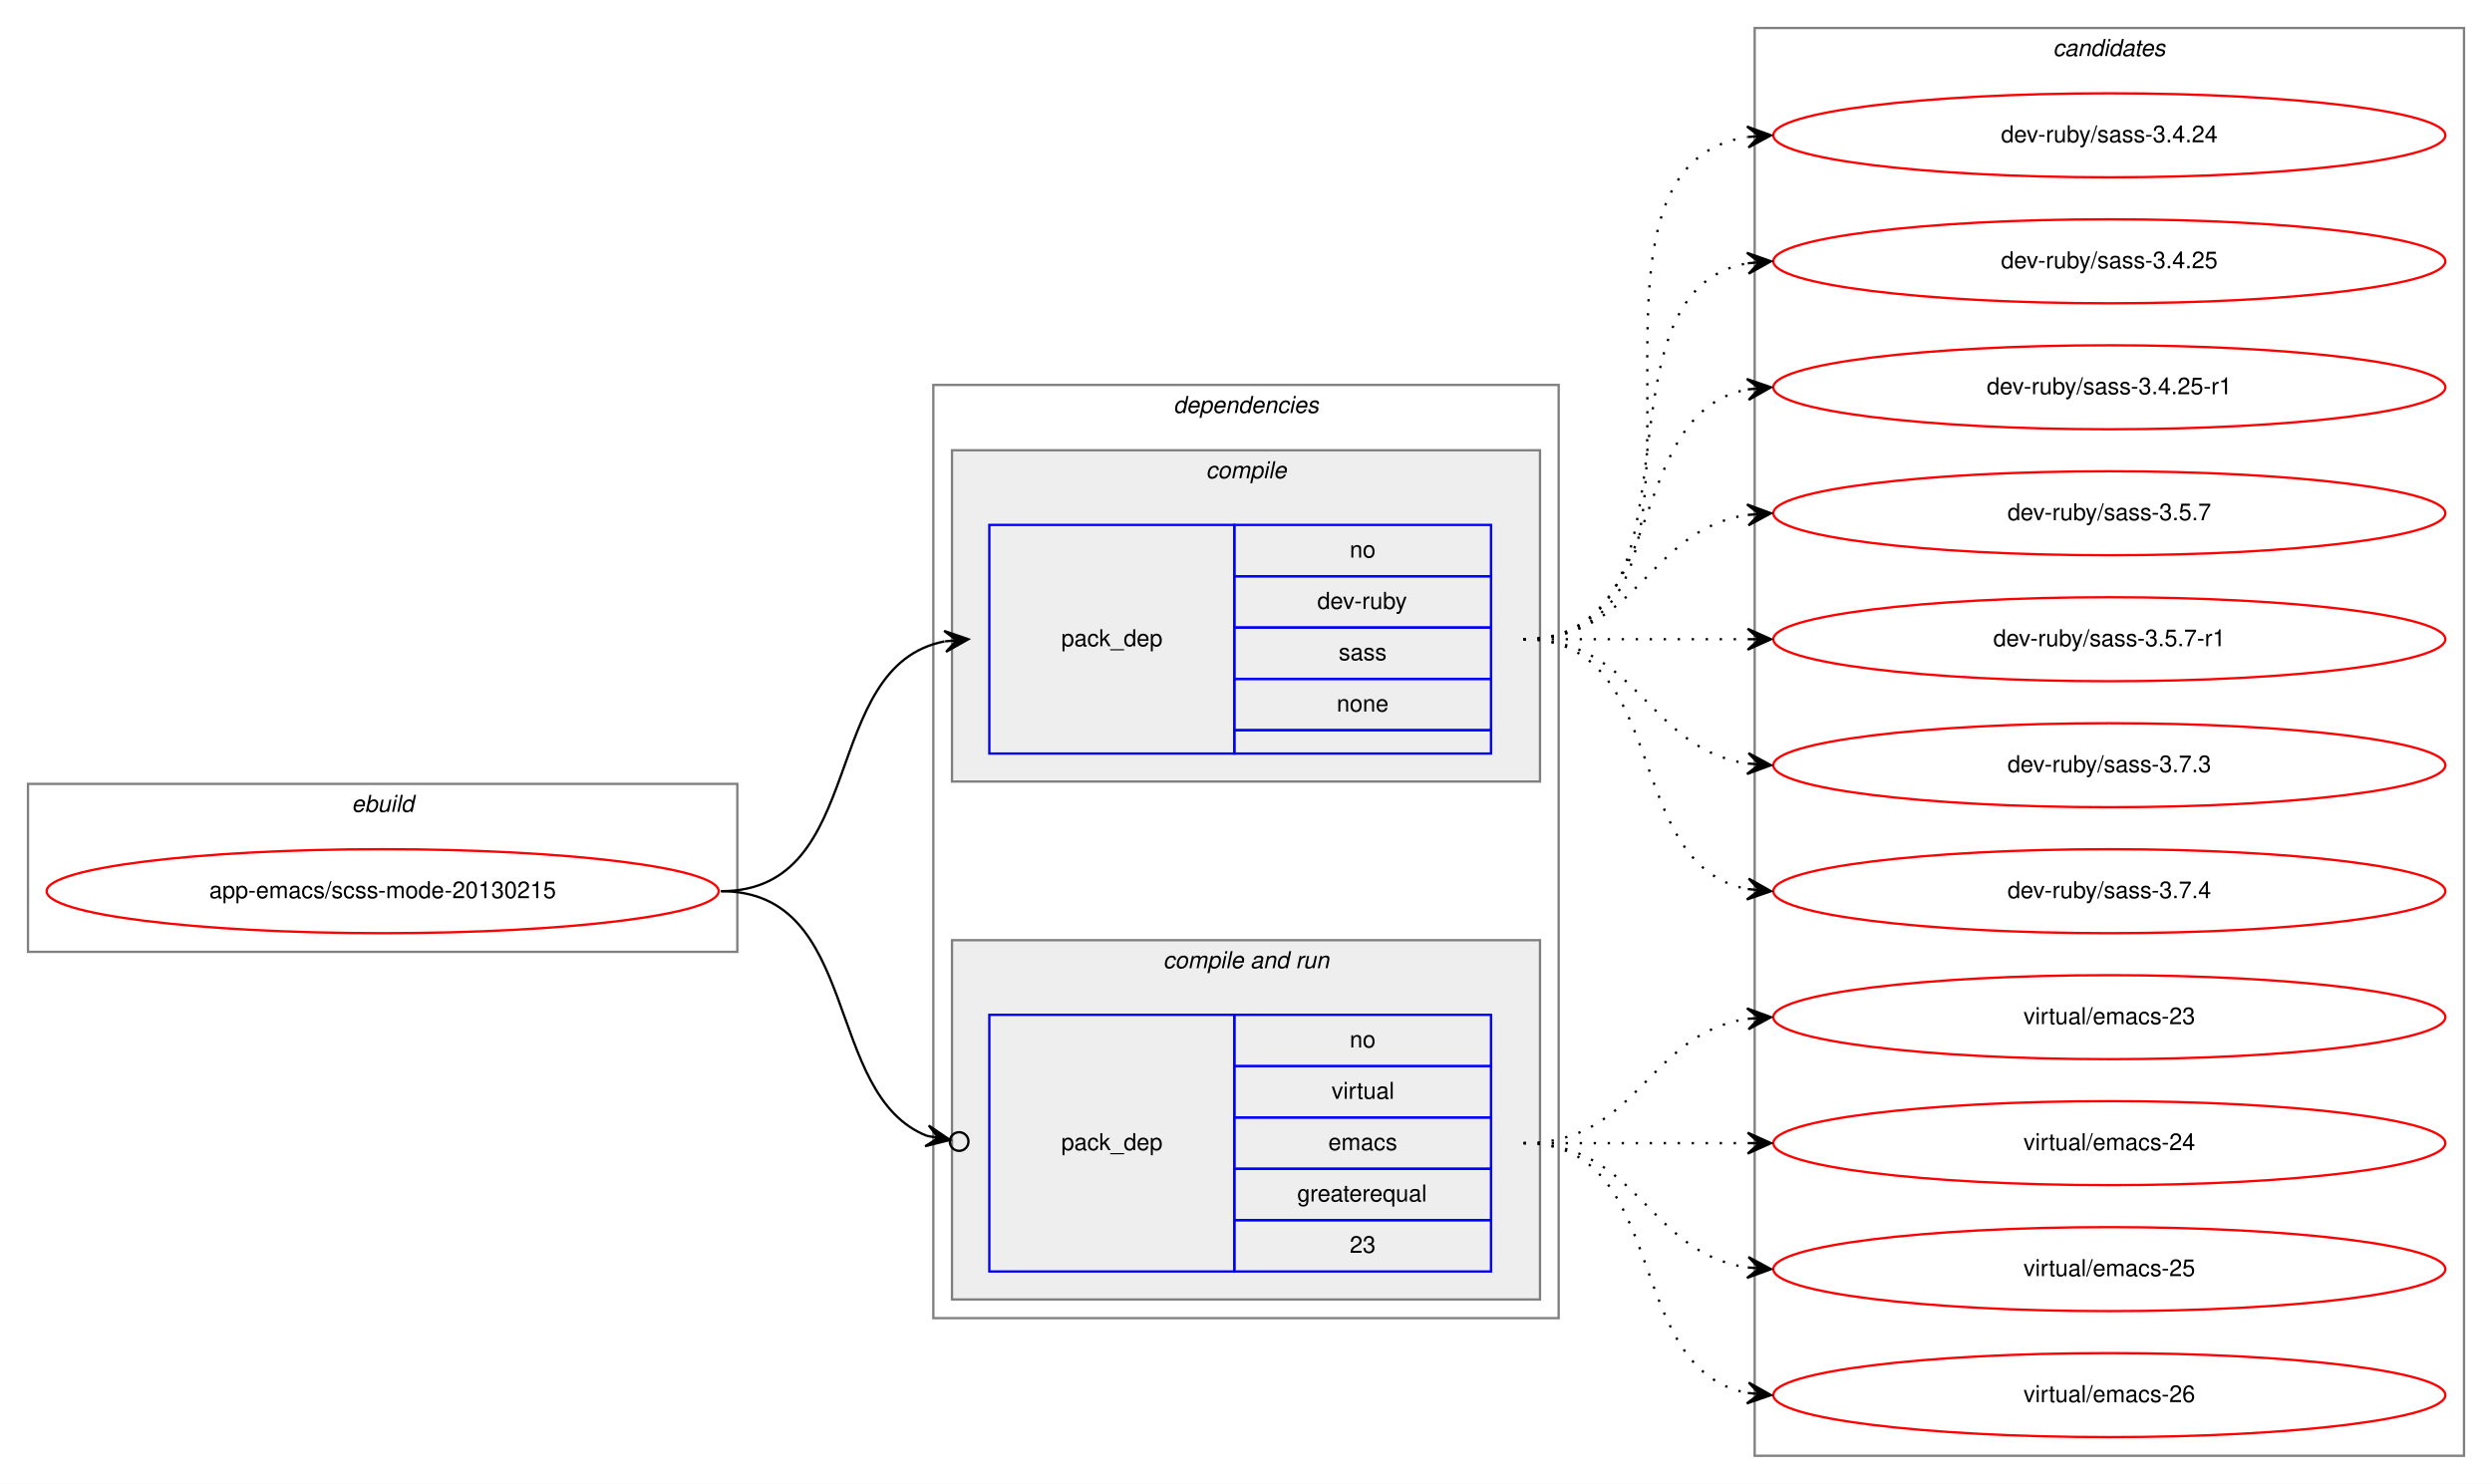
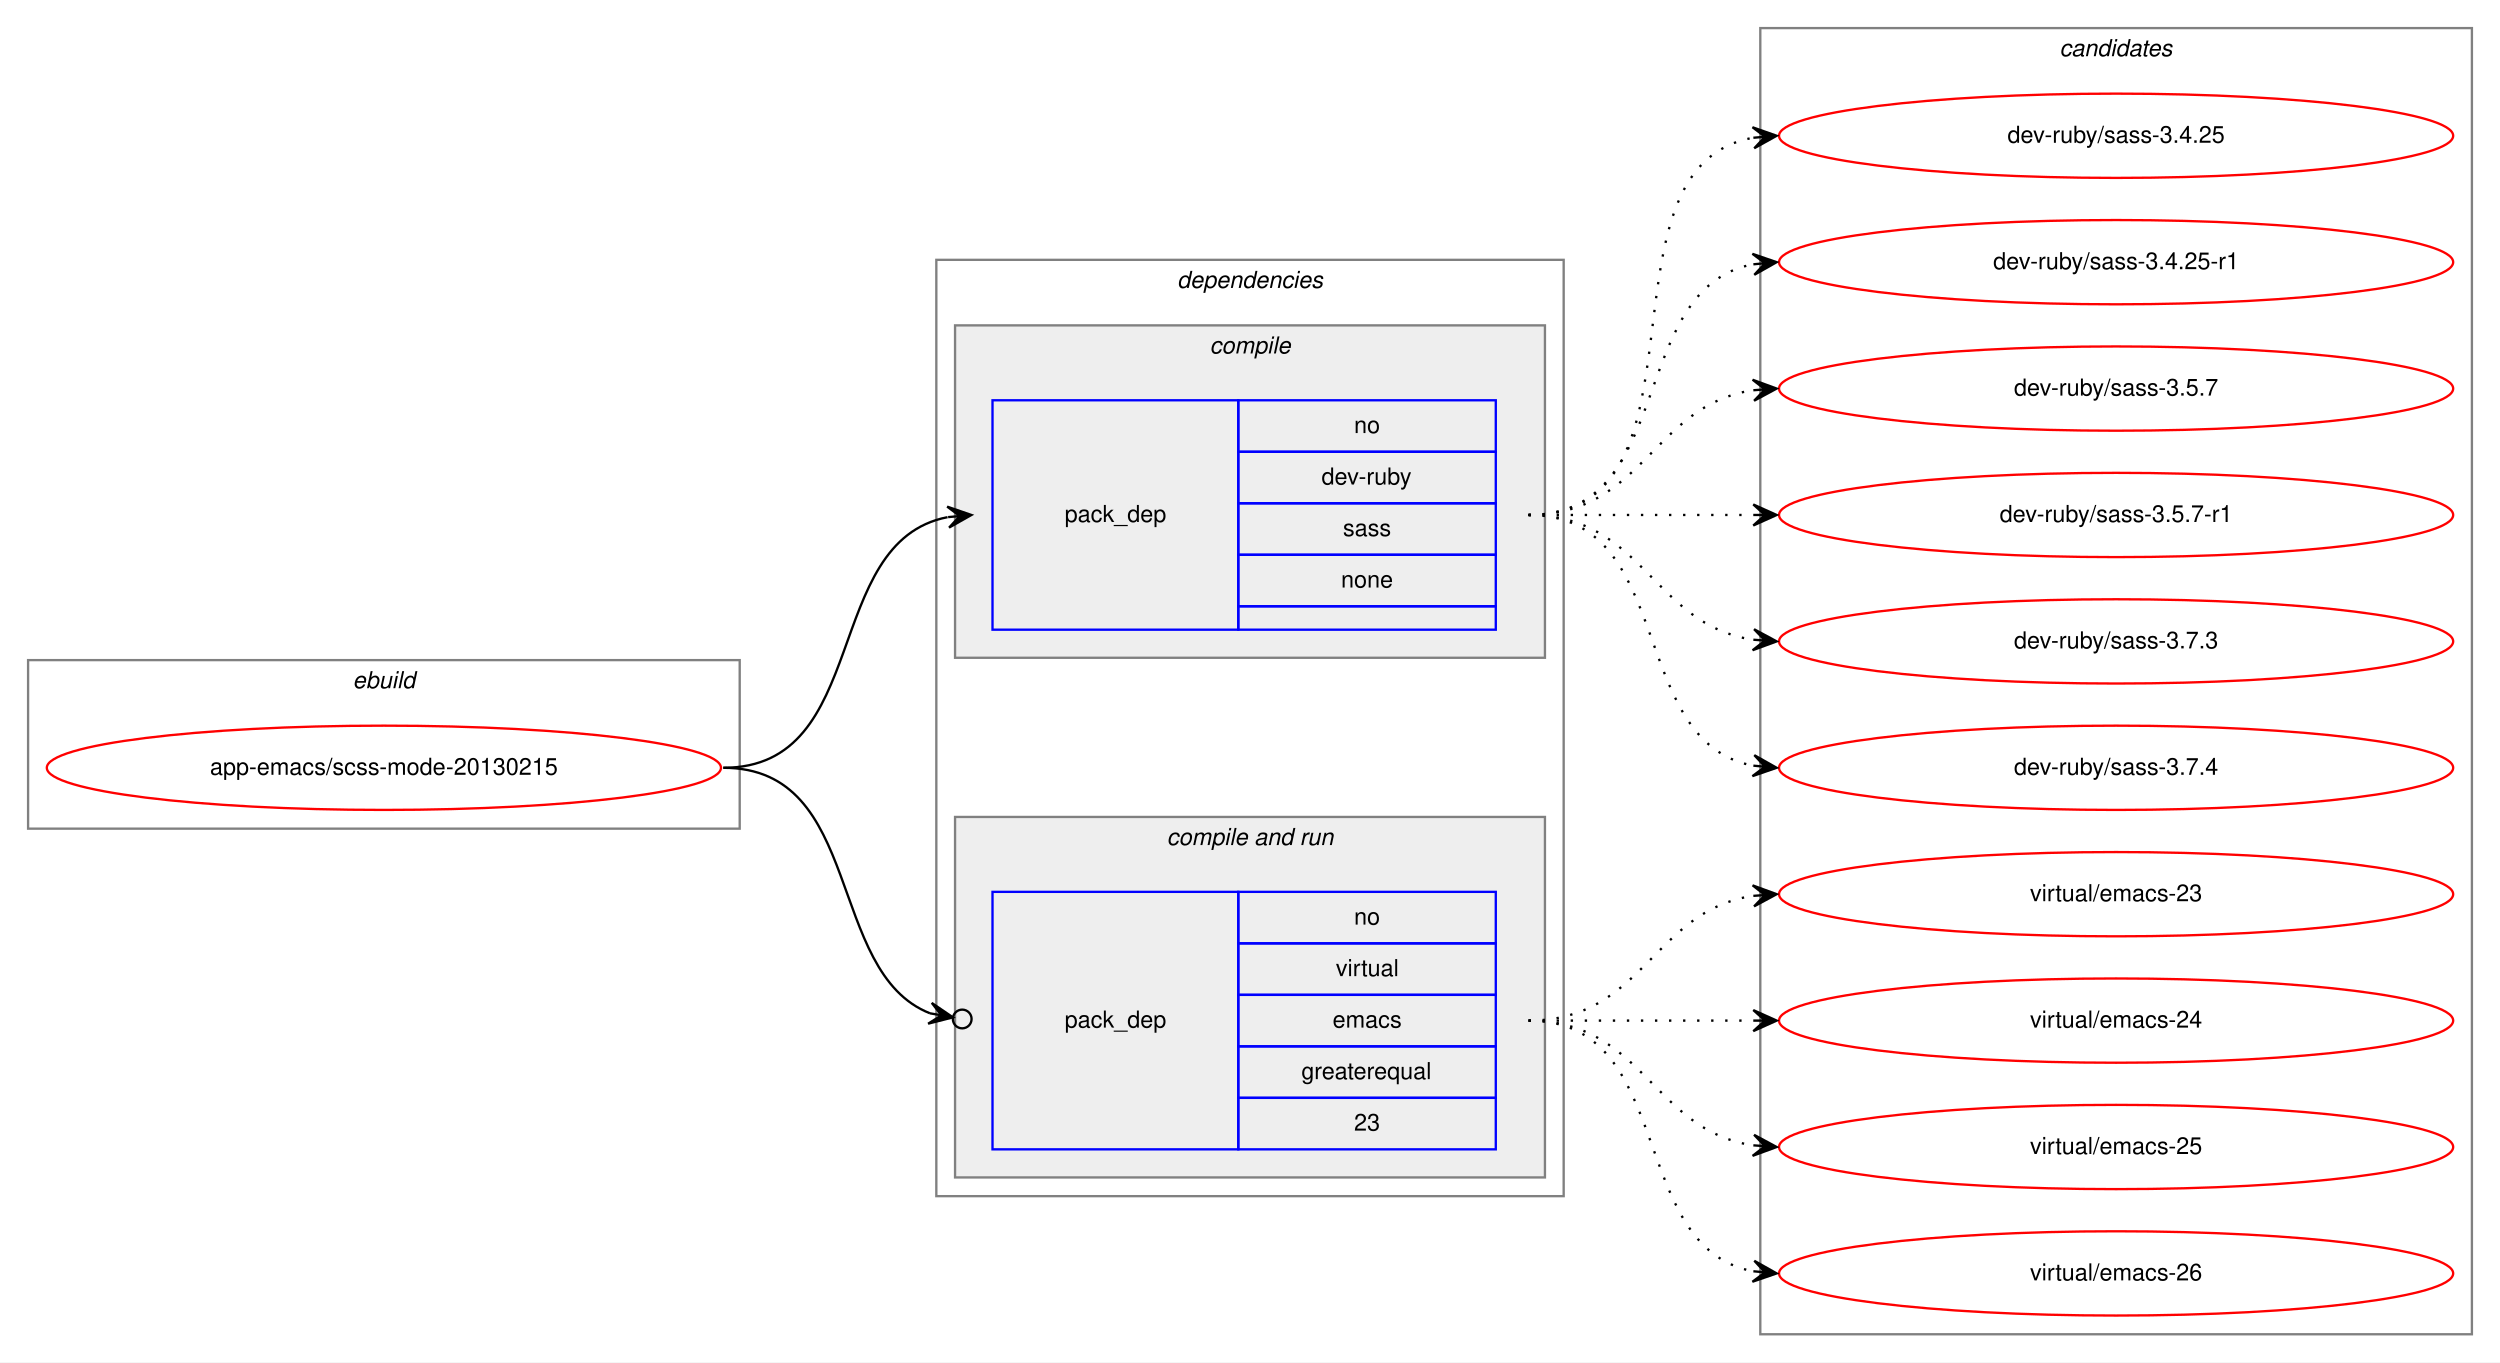
- <svg xmlns="http://www.w3.org/2000/svg" xmlns:xlink="http://www.w3.org/1999/xlink" width="1068pt" height="636pt" viewBox="0.00 0.00 1068.00 636.00">
-   <g id="graph0" class="graph" transform="scale(1 1) rotate(0) translate(4 632)">
-     <polygon fill="white" stroke="transparent" points="-4,4 -4,-632 1064,-632 1064,4 -4,4" />
+ <svg xmlns="http://www.w3.org/2000/svg" xmlns:xlink="http://www.w3.org/1999/xlink" width="1068pt" height="582pt" viewBox="0.00 0.00 1068.00 582.00">
+   <g id="graph0" class="graph" transform="scale(1 1) rotate(0) translate(4 578)">
+     <polygon fill="white" stroke="transparent" points="-4,4 -4,-578 1064,-578 1064,4 -4,4" />
    <g id="clust1" class="cluster">
      <polygon fill="none" stroke="gray" points="8,-224 8,-296 312,-296 312,-224 8,-224" />
      <text text-anchor="start" x="146.66" y="-284" font-family="Helvetica,sans-Serif" font-style="italic" font-size="10.00">ebuild</text>
    </g>
    <g id="clust2" class="cluster">
      <polygon fill="none" stroke="gray" points="396,-67 396,-467 664,-467 664,-67 396,-67" />
      <text text-anchor="start" x="498.88" y="-455" font-family="Helvetica,sans-Serif" font-style="italic" font-size="10.00">dependencies</text>
    </g>
    <g id="clust3" class="cluster">
      <polygon fill="#eeeeee" stroke="gray" points="404,-297 404,-439 656,-439 656,-297 404,-297" />
      <text text-anchor="start" x="512.78" y="-427" font-family="Helvetica,sans-Serif" font-style="italic" font-size="10.00">compile</text>
    </g>
    <g id="clust5" class="cluster">
      <polygon fill="#eeeeee" stroke="gray" points="404,-75 404,-229 656,-229 656,-75 404,-75" />
      <text text-anchor="start" x="494.44" y="-217" font-family="Helvetica,sans-Serif" font-style="italic" font-size="10.00">compile and run</text>
    </g>
    <g id="clust8" class="cluster">
-       <polygon fill="none" stroke="gray" points="748,-8 748,-620 1052,-620 1052,-8 748,-8" />
-       <text text-anchor="start" x="875.82" y="-608" font-family="Helvetica,sans-Serif" font-style="italic" font-size="10.00">candidates</text>
+       <polygon fill="none" stroke="gray" points="748,-8 748,-566 1052,-566 1052,-8 748,-8" />
+       <text text-anchor="start" x="875.82" y="-554" font-family="Helvetica,sans-Serif" font-style="italic" font-size="10.00">candidates</text>
    </g>
    <g id="node1" class="node">
      <g id="a_node1">
        <a xlink:href="../app-emacs/scss-mode-20130215.svg" xlink:title="app-emacs/scss-mode-20130215">
          <ellipse fill="none" stroke="red" cx="160" cy="-250" rx="144" ry="18" />
          <text text-anchor="middle" x="160" y="-247" font-family="Helvetica,sans-Serif" font-size="10.00">app-emacs/scss-mode-20130215</text>
        </a>
      </g>
    </g>
    <g id="node2" class="node">
      <polygon fill="none" stroke="blue" points="420,-309 420,-407 525,-407 525,-309 420,-309" />
      <text text-anchor="start" x="450.82" y="-355" font-family="Helvetica,sans-Serif" font-size="10.00">pack_dep</text>
      <polygon fill="none" stroke="blue" points="525,-385 525,-407 635,-407 635,-385 525,-385" />
      <text text-anchor="start" x="574.44" y="-393" font-family="Helvetica,sans-Serif" font-size="10.00">no</text>
      <polygon fill="none" stroke="blue" points="525,-363 525,-385 635,-385 635,-363 525,-363" />
      <text text-anchor="start" x="560.55" y="-371" font-family="Helvetica,sans-Serif" font-size="10.00">dev-ruby</text>
      <polygon fill="none" stroke="blue" points="525,-341 525,-363 635,-363 635,-341 525,-341" />
      <text text-anchor="start" x="569.72" y="-349" font-family="Helvetica,sans-Serif" font-size="10.00">sass</text>
      <polygon fill="none" stroke="blue" points="525,-319 525,-341 635,-341 635,-319 525,-319" />
      <text text-anchor="start" x="568.88" y="-327" font-family="Helvetica,sans-Serif" font-size="10.00">none</text>
      <polygon fill="none" stroke="blue" points="525,-309 525,-319 635,-319 635,-309 525,-309" />
    </g>
    <g id="edge1" class="edge">
      <path fill="none" stroke="black" d="M305,-250C368.58,-250 346.58,-346.51 400.79,-357.07" />
      <polygon fill="black" stroke="black" points="411,-358 400.63,-361.57 406.02,-357.54 401.04,-357.09 401.04,-357.09 401.04,-357.09 406.02,-357.54 401.45,-352.61 411,-358 411,-358" />
    </g>
    <g id="node3" class="node">
      <polygon fill="none" stroke="blue" points="420,-87 420,-197 525,-197 525,-87 420,-87" />
      <text text-anchor="start" x="450.82" y="-139" font-family="Helvetica,sans-Serif" font-size="10.00">pack_dep</text>
      <polygon fill="none" stroke="blue" points="525,-175 525,-197 635,-197 635,-175 525,-175" />
      <text text-anchor="start" x="574.44" y="-183" font-family="Helvetica,sans-Serif" font-size="10.00">no</text>
      <polygon fill="none" stroke="blue" points="525,-153 525,-175 635,-175 635,-153 525,-153" />
      <text text-anchor="start" x="566.67" y="-161" font-family="Helvetica,sans-Serif" font-size="10.00">virtual</text>
      <polygon fill="none" stroke="blue" points="525,-131 525,-153 635,-153 635,-131 525,-131" />
      <text text-anchor="start" x="565.28" y="-139" font-family="Helvetica,sans-Serif" font-size="10.00">emacs</text>
      <polygon fill="none" stroke="blue" points="525,-109 525,-131 635,-131 635,-109 525,-109" />
      <text text-anchor="start" x="551.94" y="-117" font-family="Helvetica,sans-Serif" font-size="10.00">greaterequal</text>
      <polygon fill="none" stroke="blue" points="525,-87 525,-109 635,-109 635,-87 525,-87" />
      <text text-anchor="start" x="574.44" y="-95" font-family="Helvetica,sans-Serif" font-size="10.00">23</text>
    </g>
    <g id="edge2" class="edge">
      <path fill="none" stroke="black" d="M305,-250C365.43,-250 348.55,-162.82 393.27,-145.12" />
      <ellipse fill="none" stroke="black" cx="407.06" cy="-142.69" rx="4" ry="4" />
      <polygon fill="black" stroke="black" points="403.12,-143.38 394.05,-149.55 398.2,-144.25 393.27,-145.12 393.27,-145.12 393.27,-145.12 398.2,-144.25 392.49,-140.68 403.12,-143.38 403.12,-143.38" />
    </g>
    <g id="node4" class="node">
      <g id="a_node4">
-         <a xlink:href="../dev-ruby/sass-3.4.24.svg" xlink:title="dev-ruby/sass-3.4.24">
-           <ellipse fill="none" stroke="red" cx="900" cy="-574" rx="144" ry="18" />
-           <text text-anchor="middle" x="900" y="-571" font-family="Helvetica,sans-Serif" font-size="10.00">dev-ruby/sass-3.4.24</text>
-         </a>
-       </g>
-     </g>
-     <g id="edge3" class="edge">
-       <path fill="none" stroke="black" stroke-dasharray="1,5" d="M649,-358C752.28,-358 655.19,-559.49 744.77,-573.26" />
-       <polygon fill="black" stroke="black" points="755,-574 744.7,-577.77 750.01,-573.64 745.03,-573.28 745.03,-573.28 745.03,-573.28 750.01,-573.64 745.35,-568.79 755,-574 755,-574" />
-     </g>
-     <g id="node5" class="node">
-       <g id="a_node5">
        <a xlink:href="../dev-ruby/sass-3.4.25.svg" xlink:title="dev-ruby/sass-3.4.25">
          <ellipse fill="none" stroke="red" cx="900" cy="-520" rx="144" ry="18" />
          <text text-anchor="middle" x="900" y="-517" font-family="Helvetica,sans-Serif" font-size="10.00">dev-ruby/sass-3.4.25</text>
        </a>
      </g>
    </g>
-     <g id="edge4" class="edge">
+     <g id="edge3" class="edge">
      <path fill="none" stroke="black" stroke-dasharray="1,5" d="M649,-358C731.35,-358 674.36,-506.38 744.73,-519.13" />
      <polygon fill="black" stroke="black" points="755,-520 744.66,-523.64 750.02,-519.58 745.04,-519.15 745.04,-519.15 745.04,-519.15 750.02,-519.58 745.42,-514.67 755,-520 755,-520" />
    </g>
-     <g id="node6" class="node">
-       <g id="a_node6">
+     <g id="node5" class="node">
+       <g id="a_node5">
        <a xlink:href="../dev-ruby/sass-3.4.25-r1.svg" xlink:title="dev-ruby/sass-3.4.25-r1">
          <ellipse fill="none" stroke="red" cx="900" cy="-466" rx="144" ry="18" />
          <text text-anchor="middle" x="900" y="-463" font-family="Helvetica,sans-Serif" font-size="10.00">dev-ruby/sass-3.4.25-r1</text>
        </a>
      </g>
    </g>
-     <g id="edge5" class="edge">
+     <g id="edge4" class="edge">
      <path fill="none" stroke="black" stroke-dasharray="1,5" d="M649,-358C712.58,-358 690.58,-454.51 744.79,-465.07" />
      <polygon fill="black" stroke="black" points="755,-466 744.63,-469.57 750.02,-465.54 745.04,-465.09 745.04,-465.09 745.04,-465.09 750.02,-465.54 745.45,-460.61 755,-466 755,-466" />
    </g>
-     <g id="node7" class="node">
-       <g id="a_node7">
+     <g id="node6" class="node">
+       <g id="a_node6">
        <a xlink:href="../dev-ruby/sass-3.5.7.svg" xlink:title="dev-ruby/sass-3.5.7">
          <ellipse fill="none" stroke="red" cx="900" cy="-412" rx="144" ry="18" />
          <text text-anchor="middle" x="900" y="-409" font-family="Helvetica,sans-Serif" font-size="10.00">dev-ruby/sass-3.5.7</text>
        </a>
      </g>
    </g>
-     <g id="edge6" class="edge">
+     <g id="edge5" class="edge">
      <path fill="none" stroke="black" stroke-dasharray="1,5" d="M649,-358C698.26,-358 701.85,-404.87 744.86,-411.28" />
      <polygon fill="black" stroke="black" points="755,-412 744.71,-415.78 750.01,-411.64 745.03,-411.29 745.03,-411.29 745.03,-411.29 750.01,-411.64 745.35,-406.8 755,-412 755,-412" />
    </g>
-     <g id="node8" class="node">
-       <g id="a_node8">
+     <g id="node7" class="node">
+       <g id="a_node7">
        <a xlink:href="../dev-ruby/sass-3.5.7-r1.svg" xlink:title="dev-ruby/sass-3.5.7-r1">
          <ellipse fill="none" stroke="red" cx="900" cy="-358" rx="144" ry="18" />
          <text text-anchor="middle" x="900" y="-355" font-family="Helvetica,sans-Serif" font-size="10.00">dev-ruby/sass-3.5.7-r1</text>
        </a>
      </g>
    </g>
-     <g id="edge7" class="edge">
+     <g id="edge6" class="edge">
      <path fill="none" stroke="black" stroke-dasharray="1,5" d="M649,-358C692.43,-358 705.83,-358 744.57,-358" />
      <polygon fill="black" stroke="black" points="755,-358 745,-362.5 750,-358 745,-358 745,-358 745,-358 750,-358 745,-353.5 755,-358 755,-358" />
    </g>
-     <g id="node9" class="node">
-       <g id="a_node9">
+     <g id="node8" class="node">
+       <g id="a_node8">
        <a xlink:href="../dev-ruby/sass-3.7.3.svg" xlink:title="dev-ruby/sass-3.7.3">
          <ellipse fill="none" stroke="red" cx="900" cy="-304" rx="144" ry="18" />
          <text text-anchor="middle" x="900" y="-301" font-family="Helvetica,sans-Serif" font-size="10.00">dev-ruby/sass-3.7.3</text>
        </a>
      </g>
    </g>
-     <g id="edge8" class="edge">
+     <g id="edge7" class="edge">
      <path fill="none" stroke="black" stroke-dasharray="1,5" d="M649,-358C698.26,-358 701.85,-311.13 744.86,-304.72" />
      <polygon fill="black" stroke="black" points="755,-304 745.35,-309.2 750.01,-304.36 745.03,-304.71 745.03,-304.71 745.03,-304.71 750.01,-304.36 744.71,-300.22 755,-304 755,-304" />
    </g>
-     <g id="node10" class="node">
-       <g id="a_node10">
+     <g id="node9" class="node">
+       <g id="a_node9">
        <a xlink:href="../dev-ruby/sass-3.7.4.svg" xlink:title="dev-ruby/sass-3.7.4">
          <ellipse fill="none" stroke="red" cx="900" cy="-250" rx="144" ry="18" />
          <text text-anchor="middle" x="900" y="-247" font-family="Helvetica,sans-Serif" font-size="10.00">dev-ruby/sass-3.7.4</text>
        </a>
      </g>
    </g>
-     <g id="edge9" class="edge">
+     <g id="edge8" class="edge">
      <path fill="none" stroke="black" stroke-dasharray="1,5" d="M649,-358C712.58,-358 690.58,-261.49 744.79,-250.93" />
      <polygon fill="black" stroke="black" points="755,-250 745.45,-255.39 750.02,-250.46 745.04,-250.91 745.04,-250.91 745.04,-250.91 750.02,-250.46 744.63,-246.43 755,-250 755,-250" />
    </g>
-     <g id="node11" class="node">
-       <g id="a_node11">
+     <g id="node10" class="node">
+       <g id="a_node10">
        <a xlink:href="../virtual/emacs-23.svg" xlink:title="virtual/emacs-23">
          <ellipse fill="none" stroke="red" cx="900" cy="-196" rx="144" ry="18" />
          <text text-anchor="middle" x="900" y="-193" font-family="Helvetica,sans-Serif" font-size="10.00">virtual/emacs-23</text>
        </a>
      </g>
    </g>
-     <g id="edge10" class="edge">
+     <g id="edge9" class="edge">
      <path fill="none" stroke="black" stroke-dasharray="1,5" d="M649,-142C698.26,-142 701.85,-188.87 744.86,-195.28" />
      <polygon fill="black" stroke="black" points="755,-196 744.71,-199.78 750.01,-195.64 745.03,-195.29 745.03,-195.29 745.03,-195.29 750.01,-195.64 745.35,-190.8 755,-196 755,-196" />
    </g>
-     <g id="node12" class="node">
-       <g id="a_node12">
+     <g id="node11" class="node">
+       <g id="a_node11">
        <a xlink:href="../virtual/emacs-24.svg" xlink:title="virtual/emacs-24">
          <ellipse fill="none" stroke="red" cx="900" cy="-142" rx="144" ry="18" />
          <text text-anchor="middle" x="900" y="-139" font-family="Helvetica,sans-Serif" font-size="10.00">virtual/emacs-24</text>
        </a>
      </g>
    </g>
-     <g id="edge11" class="edge">
+     <g id="edge10" class="edge">
      <path fill="none" stroke="black" stroke-dasharray="1,5" d="M649,-142C692.43,-142 705.83,-142 744.57,-142" />
      <polygon fill="black" stroke="black" points="755,-142 745,-146.5 750,-142 745,-142 745,-142 745,-142 750,-142 745,-137.5 755,-142 755,-142" />
    </g>
-     <g id="node13" class="node">
-       <g id="a_node13">
+     <g id="node12" class="node">
+       <g id="a_node12">
        <a xlink:href="../virtual/emacs-25.svg" xlink:title="virtual/emacs-25">
          <ellipse fill="none" stroke="red" cx="900" cy="-88" rx="144" ry="18" />
          <text text-anchor="middle" x="900" y="-85" font-family="Helvetica,sans-Serif" font-size="10.00">virtual/emacs-25</text>
        </a>
      </g>
    </g>
-     <g id="edge12" class="edge">
+     <g id="edge11" class="edge">
      <path fill="none" stroke="black" stroke-dasharray="1,5" d="M649,-142C698.26,-142 701.85,-95.13 744.86,-88.72" />
      <polygon fill="black" stroke="black" points="755,-88 745.35,-93.2 750.01,-88.36 745.03,-88.71 745.03,-88.71 745.03,-88.71 750.01,-88.36 744.71,-84.22 755,-88 755,-88" />
    </g>
-     <g id="node14" class="node">
-       <g id="a_node14">
+     <g id="node13" class="node">
+       <g id="a_node13">
        <a xlink:href="../virtual/emacs-26.svg" xlink:title="virtual/emacs-26">
          <ellipse fill="none" stroke="red" cx="900" cy="-34" rx="144" ry="18" />
          <text text-anchor="middle" x="900" y="-31" font-family="Helvetica,sans-Serif" font-size="10.00">virtual/emacs-26</text>
        </a>
      </g>
    </g>
-     <g id="edge13" class="edge">
+     <g id="edge12" class="edge">
      <path fill="none" stroke="black" stroke-dasharray="1,5" d="M649,-142C712.58,-142 690.58,-45.49 744.79,-34.93" />
      <polygon fill="black" stroke="black" points="755,-34 745.45,-39.39 750.02,-34.46 745.04,-34.91 745.04,-34.91 745.04,-34.91 750.02,-34.46 744.63,-30.43 755,-34 755,-34" />
    </g>
  </g>
</svg>
